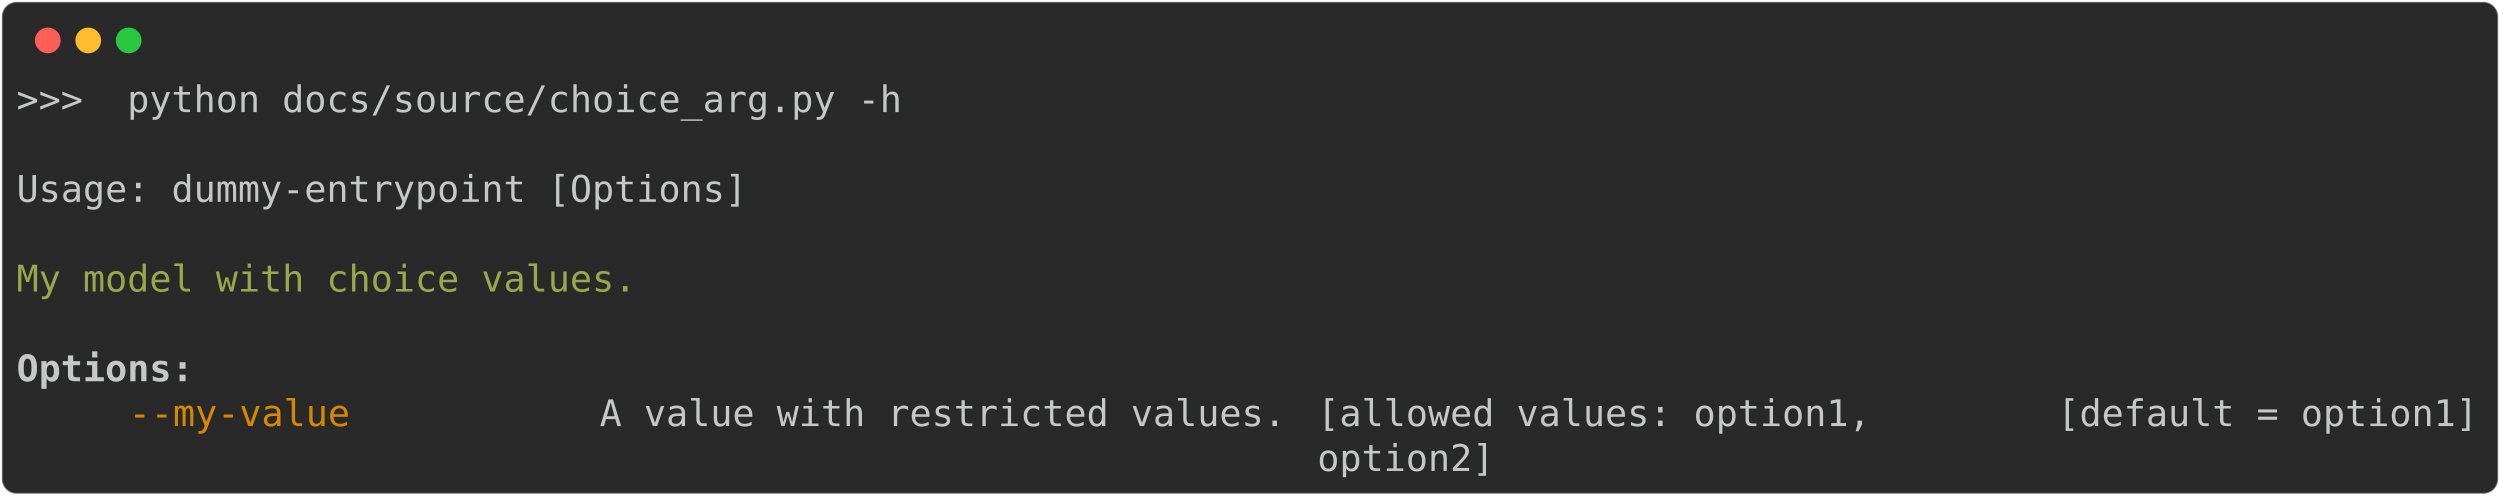
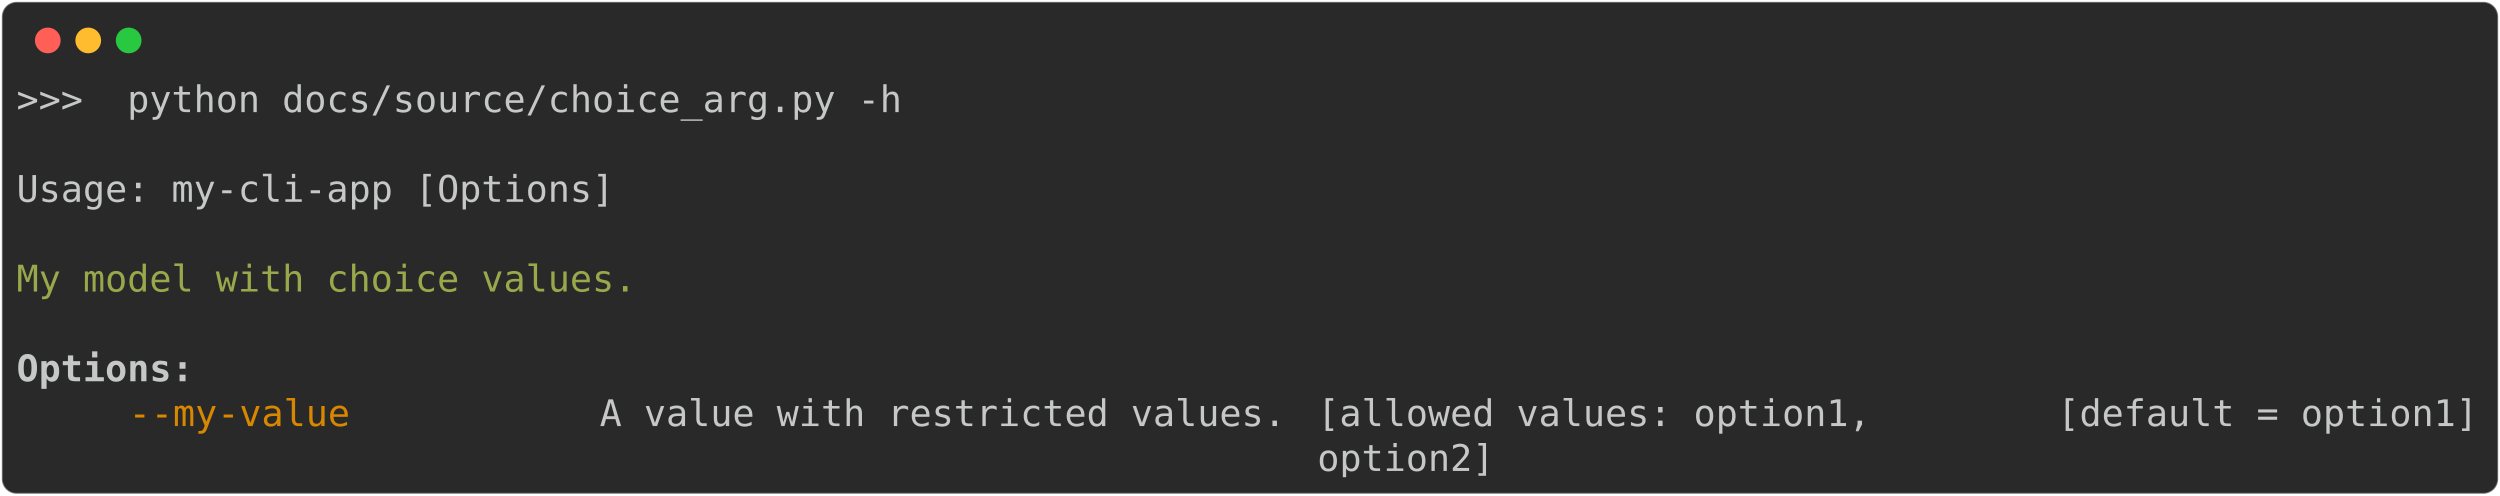
<svg xmlns="http://www.w3.org/2000/svg" class="rich-terminal" viewBox="0 0 1360 269.6">
  <style>

    @font-face {
        font-family: "Fira Code";
        src: local("FiraCode-Regular"),
                url("https://cdnjs.cloudflare.com/ajax/libs/firacode/6.2.0/woff2/FiraCode-Regular.woff2") format("woff2"),
                url("https://cdnjs.cloudflare.com/ajax/libs/firacode/6.2.0/woff/FiraCode-Regular.woff") format("woff");
        font-style: normal;
        font-weight: 400;
    }
    @font-face {
        font-family: "Fira Code";
        src: local("FiraCode-Bold"),
                url("https://cdnjs.cloudflare.com/ajax/libs/firacode/6.2.0/woff2/FiraCode-Bold.woff2") format("woff2"),
                url("https://cdnjs.cloudflare.com/ajax/libs/firacode/6.2.0/woff/FiraCode-Bold.woff") format("woff");
        font-style: bold;
        font-weight: 700;
    }

-     .terminal-1063721950-matrix {
+     .terminal-2969966818-matrix {
        font-family: Fira Code, monospace;
        font-size: 20px;
        line-height: 24.4px;
        font-variant-east-asian: full-width;
    }

-     .terminal-1063721950-title {
+     .terminal-2969966818-title {
        font-size: 18px;
        font-weight: bold;
        font-family: arial;
    }

-     .terminal-1063721950-r1 { fill: #c5c8c6 }
- .terminal-1063721950-r2 { fill: #98a84b }
- .terminal-1063721950-r3 { fill: #c5c8c6;font-weight: bold }
- .terminal-1063721950-r4 { fill: #d78700 }
+     .terminal-2969966818-r1 { fill: #c5c8c6 }
+ .terminal-2969966818-r2 { fill: #98a84b }
+ .terminal-2969966818-r3 { fill: #c5c8c6;font-weight: bold }
+ .terminal-2969966818-r4 { fill: #d78700 }
    </style>
  <defs>
-     <clipPath id="terminal-1063721950-clip-terminal">
+     <clipPath id="terminal-2969966818-clip-terminal">
      <rect x="0" y="0" width="1341.0" height="218.6" />
    </clipPath>
-     <clipPath id="terminal-1063721950-line-0">
+     <clipPath id="terminal-2969966818-line-0">
      <rect x="0" y="1.5" width="1342" height="24.65" />
    </clipPath>
-     <clipPath id="terminal-1063721950-line-1">
+     <clipPath id="terminal-2969966818-line-1">
      <rect x="0" y="25.9" width="1342" height="24.65" />
    </clipPath>
-     <clipPath id="terminal-1063721950-line-2">
+     <clipPath id="terminal-2969966818-line-2">
      <rect x="0" y="50.3" width="1342" height="24.65" />
    </clipPath>
-     <clipPath id="terminal-1063721950-line-3">
+     <clipPath id="terminal-2969966818-line-3">
      <rect x="0" y="74.7" width="1342" height="24.65" />
    </clipPath>
-     <clipPath id="terminal-1063721950-line-4">
+     <clipPath id="terminal-2969966818-line-4">
      <rect x="0" y="99.1" width="1342" height="24.65" />
    </clipPath>
-     <clipPath id="terminal-1063721950-line-5">
+     <clipPath id="terminal-2969966818-line-5">
      <rect x="0" y="123.5" width="1342" height="24.65" />
    </clipPath>
-     <clipPath id="terminal-1063721950-line-6">
+     <clipPath id="terminal-2969966818-line-6">
      <rect x="0" y="147.9" width="1342" height="24.65" />
    </clipPath>
-     <clipPath id="terminal-1063721950-line-7">
+     <clipPath id="terminal-2969966818-line-7">
      <rect x="0" y="172.3" width="1342" height="24.65" />
    </clipPath>
  </defs>
  <rect fill="#292929" stroke="rgba(255,255,255,0.35)" stroke-width="1" x="1" y="1" width="1358" height="267.6" rx="8" />
  <g transform="translate(26,22)">
    <circle cx="0" cy="0" r="7" fill="#ff5f57" />
    <circle cx="22" cy="0" r="7" fill="#febc2e" />
    <circle cx="44" cy="0" r="7" fill="#28c840" />
  </g>
-   <g transform="translate(9, 41)" clip-path="url(#terminal-1063721950-clip-terminal)">
-     <g class="terminal-1063721950-matrix">
-       <text class="terminal-1063721950-r1" x="0" y="20" textLength="488" clip-path="url(#terminal-1063721950-line-0)">&gt;&gt;&gt;  python docs/source/choice_arg.py -h</text>
-       <text class="terminal-1063721950-r1" x="1342" y="20" textLength="12.2" clip-path="url(#terminal-1063721950-line-0)">
+   <g transform="translate(9, 41)" clip-path="url(#terminal-2969966818-clip-terminal)">
+     <g class="terminal-2969966818-matrix">
+       <text class="terminal-2969966818-r1" x="0" y="20" textLength="488" clip-path="url(#terminal-2969966818-line-0)">&gt;&gt;&gt;  python docs/source/choice_arg.py -h</text>
+       <text class="terminal-2969966818-r1" x="1342" y="20" textLength="12.2" clip-path="url(#terminal-2969966818-line-0)">
</text>
-       <text class="terminal-1063721950-r1" x="1342" y="44.4" textLength="12.2" clip-path="url(#terminal-1063721950-line-1)">
+       <text class="terminal-2969966818-r1" x="1342" y="44.4" textLength="12.2" clip-path="url(#terminal-2969966818-line-1)">
</text>
-       <text class="terminal-1063721950-r1" x="0" y="68.8" textLength="402.6" clip-path="url(#terminal-1063721950-line-2)">Usage: dummy-entrypoint [Options]</text>
-       <text class="terminal-1063721950-r1" x="1342" y="68.8" textLength="12.2" clip-path="url(#terminal-1063721950-line-2)">
+       <text class="terminal-2969966818-r1" x="0" y="68.8" textLength="329.4" clip-path="url(#terminal-2969966818-line-2)">Usage: my-cli-app [Options]</text>
+       <text class="terminal-2969966818-r1" x="1342" y="68.8" textLength="12.2" clip-path="url(#terminal-2969966818-line-2)">
</text>
-       <text class="terminal-1063721950-r1" x="1342" y="93.2" textLength="12.2" clip-path="url(#terminal-1063721950-line-3)">
+       <text class="terminal-2969966818-r1" x="1342" y="93.2" textLength="12.2" clip-path="url(#terminal-2969966818-line-3)">
</text>
-       <text class="terminal-1063721950-r2" x="0" y="117.6" textLength="341.6" clip-path="url(#terminal-1063721950-line-4)">My model with choice values.</text>
-       <text class="terminal-1063721950-r1" x="1342" y="117.6" textLength="12.2" clip-path="url(#terminal-1063721950-line-4)">
+       <text class="terminal-2969966818-r2" x="0" y="117.6" textLength="341.6" clip-path="url(#terminal-2969966818-line-4)">My model with choice values.</text>
+       <text class="terminal-2969966818-r1" x="1342" y="117.6" textLength="12.2" clip-path="url(#terminal-2969966818-line-4)">
</text>
-       <text class="terminal-1063721950-r1" x="1342" y="142" textLength="12.2" clip-path="url(#terminal-1063721950-line-5)">
+       <text class="terminal-2969966818-r1" x="1342" y="142" textLength="12.2" clip-path="url(#terminal-2969966818-line-5)">
</text>
-       <text class="terminal-1063721950-r3" x="0" y="166.4" textLength="97.6" clip-path="url(#terminal-1063721950-line-6)">Options:</text>
-       <text class="terminal-1063721950-r1" x="1342" y="166.4" textLength="12.2" clip-path="url(#terminal-1063721950-line-6)">
+       <text class="terminal-2969966818-r3" x="0" y="166.4" textLength="97.6" clip-path="url(#terminal-2969966818-line-6)">Options:</text>
+       <text class="terminal-2969966818-r1" x="1342" y="166.4" textLength="12.2" clip-path="url(#terminal-2969966818-line-6)">
</text>
-       <text class="terminal-1063721950-r4" x="61" y="190.8" textLength="244" clip-path="url(#terminal-1063721950-line-7)">--my-value          </text>
-       <text class="terminal-1063721950-r1" x="317.2" y="190.8" textLength="378.2" clip-path="url(#terminal-1063721950-line-7)">A value with restricted values.</text>
-       <text class="terminal-1063721950-r1" x="707.6" y="190.8" textLength="390.4" clip-path="url(#terminal-1063721950-line-7)">[allowed values: option1,       </text>
-       <text class="terminal-1063721950-r1" x="1110.2" y="190.8" textLength="231.8" clip-path="url(#terminal-1063721950-line-7)">[default = option1]</text>
-       <text class="terminal-1063721950-r1" x="1342" y="190.8" textLength="12.2" clip-path="url(#terminal-1063721950-line-7)">
+       <text class="terminal-2969966818-r4" x="61" y="190.8" textLength="244" clip-path="url(#terminal-2969966818-line-7)">--my-value          </text>
+       <text class="terminal-2969966818-r1" x="317.2" y="190.8" textLength="378.2" clip-path="url(#terminal-2969966818-line-7)">A value with restricted values.</text>
+       <text class="terminal-2969966818-r1" x="707.6" y="190.8" textLength="390.4" clip-path="url(#terminal-2969966818-line-7)">[allowed values: option1,       </text>
+       <text class="terminal-2969966818-r1" x="1110.2" y="190.8" textLength="231.8" clip-path="url(#terminal-2969966818-line-7)">[default = option1]</text>
+       <text class="terminal-2969966818-r1" x="1342" y="190.8" textLength="12.2" clip-path="url(#terminal-2969966818-line-7)">
</text>
-       <text class="terminal-1063721950-r1" x="707.6" y="215.2" textLength="390.4" clip-path="url(#terminal-1063721950-line-8)">option2]                        </text>
-       <text class="terminal-1063721950-r1" x="1342" y="215.2" textLength="12.2" clip-path="url(#terminal-1063721950-line-8)">
+       <text class="terminal-2969966818-r1" x="707.6" y="215.2" textLength="390.4" clip-path="url(#terminal-2969966818-line-8)">option2]                        </text>
+       <text class="terminal-2969966818-r1" x="1342" y="215.2" textLength="12.2" clip-path="url(#terminal-2969966818-line-8)">
</text>
    </g>
  </g>
</svg>
